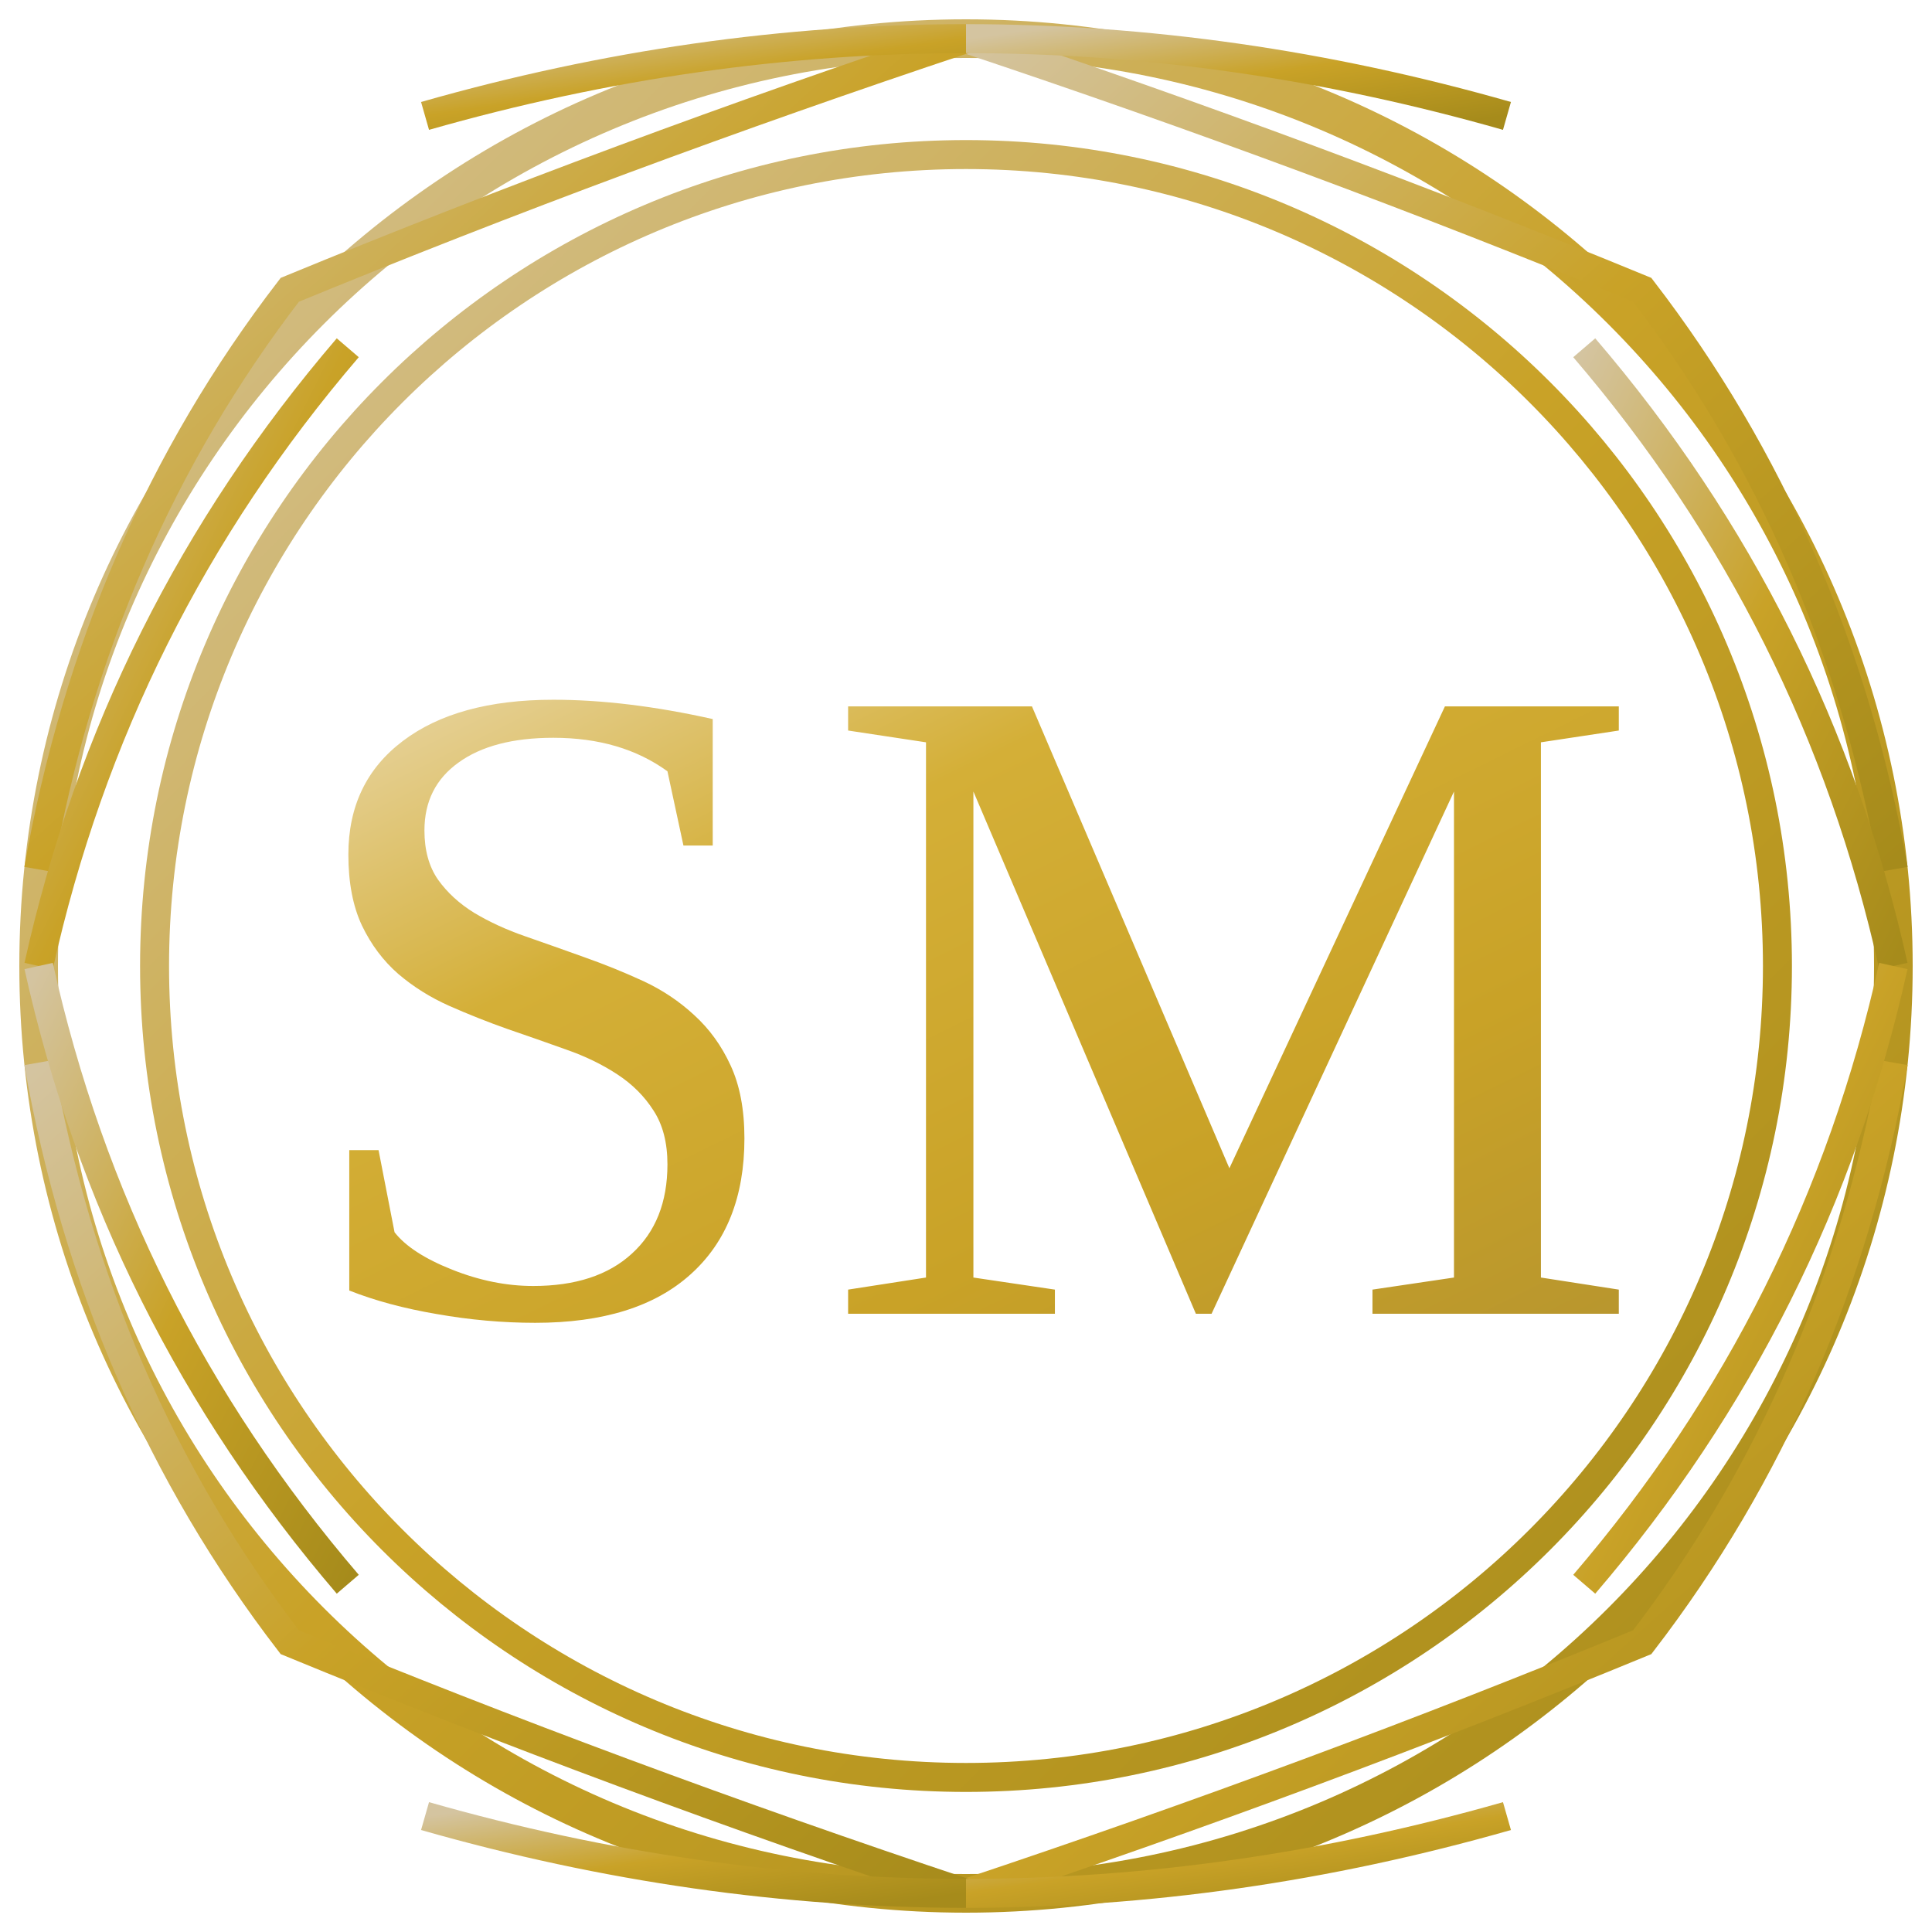
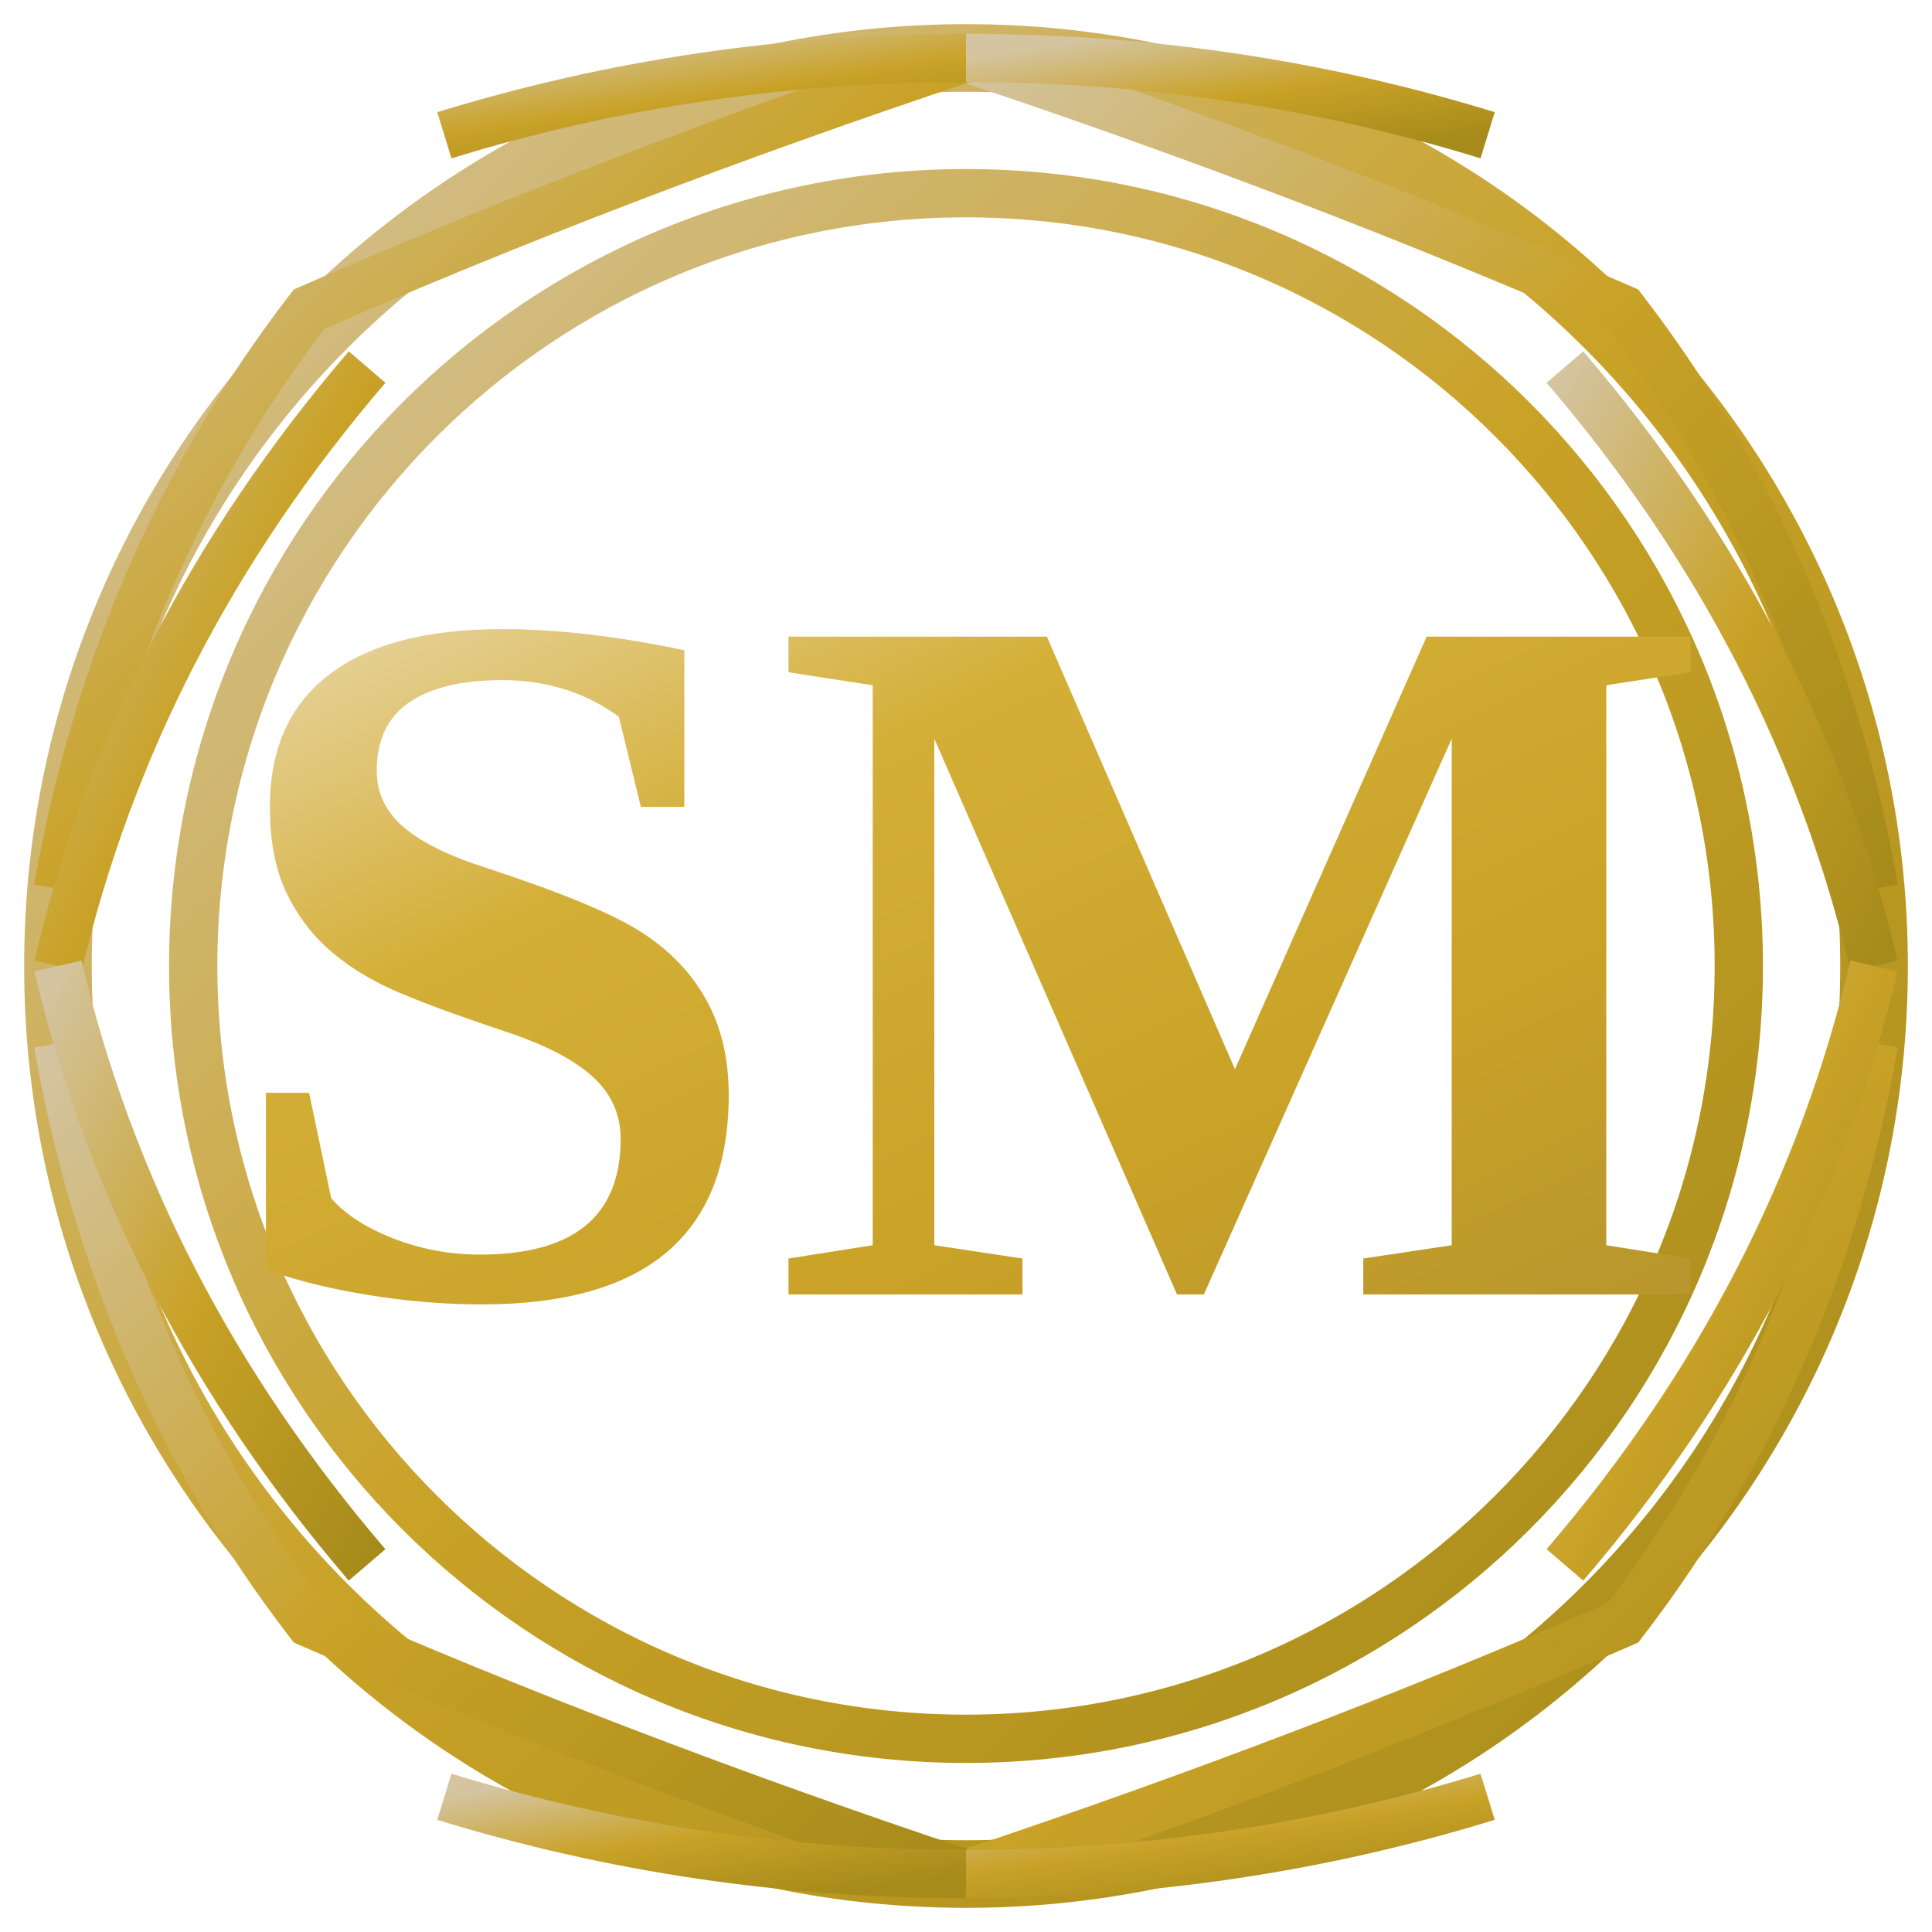
<svg xmlns="http://www.w3.org/2000/svg" viewBox="0 0 100 100">
  <defs>
    <linearGradient id="gold" x1="0%" y1="0%" x2="100%" y2="100%">
      <stop offset="0%" style="stop-color:#E8D5A3" />
      <stop offset="30%" style="stop-color:#D4AF37" />
      <stop offset="70%" style="stop-color:#C9A227" />
      <stop offset="100%" style="stop-color:#B8962E" />
    </linearGradient>
    <linearGradient id="goldFrame" x1="0%" y1="0%" x2="100%" y2="100%">
      <stop offset="0%" style="stop-color:#D4C4A0" />
      <stop offset="50%" style="stop-color:#C9A227" />
      <stop offset="100%" style="stop-color:#A68B1B" />
    </linearGradient>
  </defs>
-   <circle cx="50" cy="50" r="48" fill="none" stroke="url(#goldFrame)" stroke-width="2" />
-   <circle cx="50" cy="50" r="42" fill="none" stroke="url(#goldFrame)" stroke-width="1.5" />
-   <g fill="none" stroke="url(#goldFrame)" stroke-width="1.5">
-     <path d="M 50 2 Q 68 8, 85 15 Q 95 28, 98 45" />
-     <path d="M 50 2 Q 32 8, 15 15 Q 5 28, 2 45" />
-     <path d="M 50 98 Q 68 92, 85 85 Q 95 72, 98 55" />
-     <path d="M 50 98 Q 32 92, 15 85 Q 5 72, 2 55" />
-     <path d="M 2 50 Q 6 32, 18 18" />
-     <path d="M 98 50 Q 94 32, 82 18" />
-     <path d="M 2 50 Q 6 68, 18 82" />
-     <path d="M 98 50 Q 94 68, 82 82" />
-     <path d="M 22 6 Q 36 2, 50 2" />
-     <path d="M 78 6 Q 64 2, 50 2" />
-     <path d="M 22 94 Q 36 98, 50 98" />
-     <path d="M 78 94 Q 64 98, 50 98" />
+   <circle cx="50" cy="50" r="47" fill="none" stroke="url(#goldFrame)" stroke-width="3.5" />
+   <circle cx="50" cy="50" r="40" fill="none" stroke="url(#goldFrame)" stroke-width="2.5" />
+   <g fill="none" stroke="url(#goldFrame)" stroke-width="2.5">
+     <path d="M 50 3 Q 68 9, 84 16 Q 94 29, 97 46" />
+     <path d="M 50 3 Q 32 9, 16 16 Q 6 29, 3 46" />
+     <path d="M 50 97 Q 68 91, 84 84 Q 94 71, 97 54" />
+     <path d="M 50 97 Q 32 91, 16 84 Q 6 71, 3 54" />
+     <path d="M 3 50 Q 7 33, 19 19" />
+     <path d="M 97 50 Q 93 33, 81 19" />
+     <path d="M 3 50 Q 7 67, 19 81" />
+     <path d="M 97 50 Q 93 67, 81 81" />
+     <path d="M 23 7 Q 36 3, 50 3" />
+     <path d="M 77 7 Q 64 3, 50 3" />
+     <path d="M 23 93 Q 36 97, 50 97" />
+     <path d="M 77 93 Q 64 97, 50 97" />
  </g>
-   <text x="50" y="68" font-family="Playfair Display, Georgia, Times New Roman, serif" font-size="48" font-weight="500" text-anchor="middle" fill="url(#gold)" letter-spacing="1">SM</text>
+   <text x="50" y="67" font-family="Playfair Display, Georgia, Times New Roman, serif" font-size="52" font-weight="900" text-anchor="middle" fill="url(#gold)" letter-spacing="0">SM</text>
</svg>
